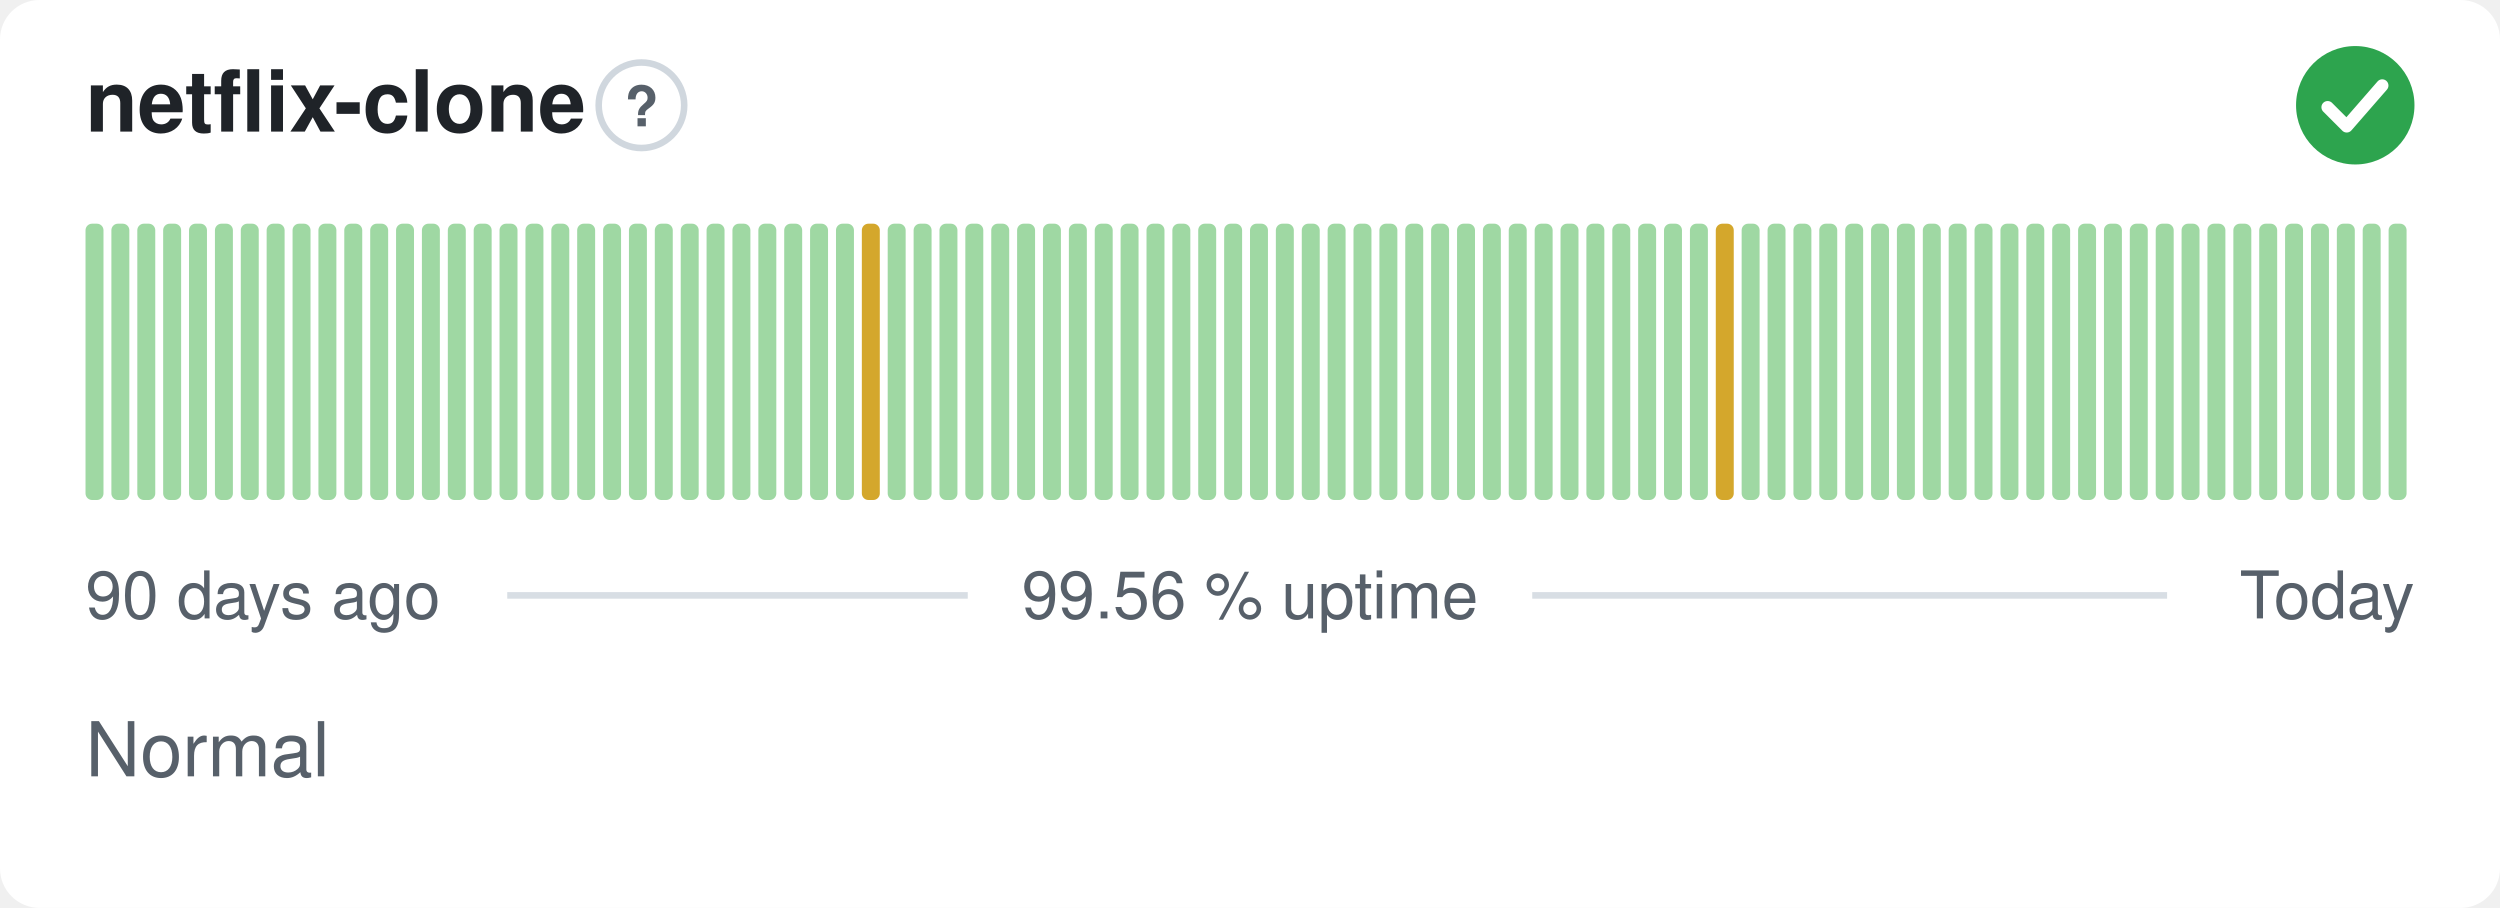
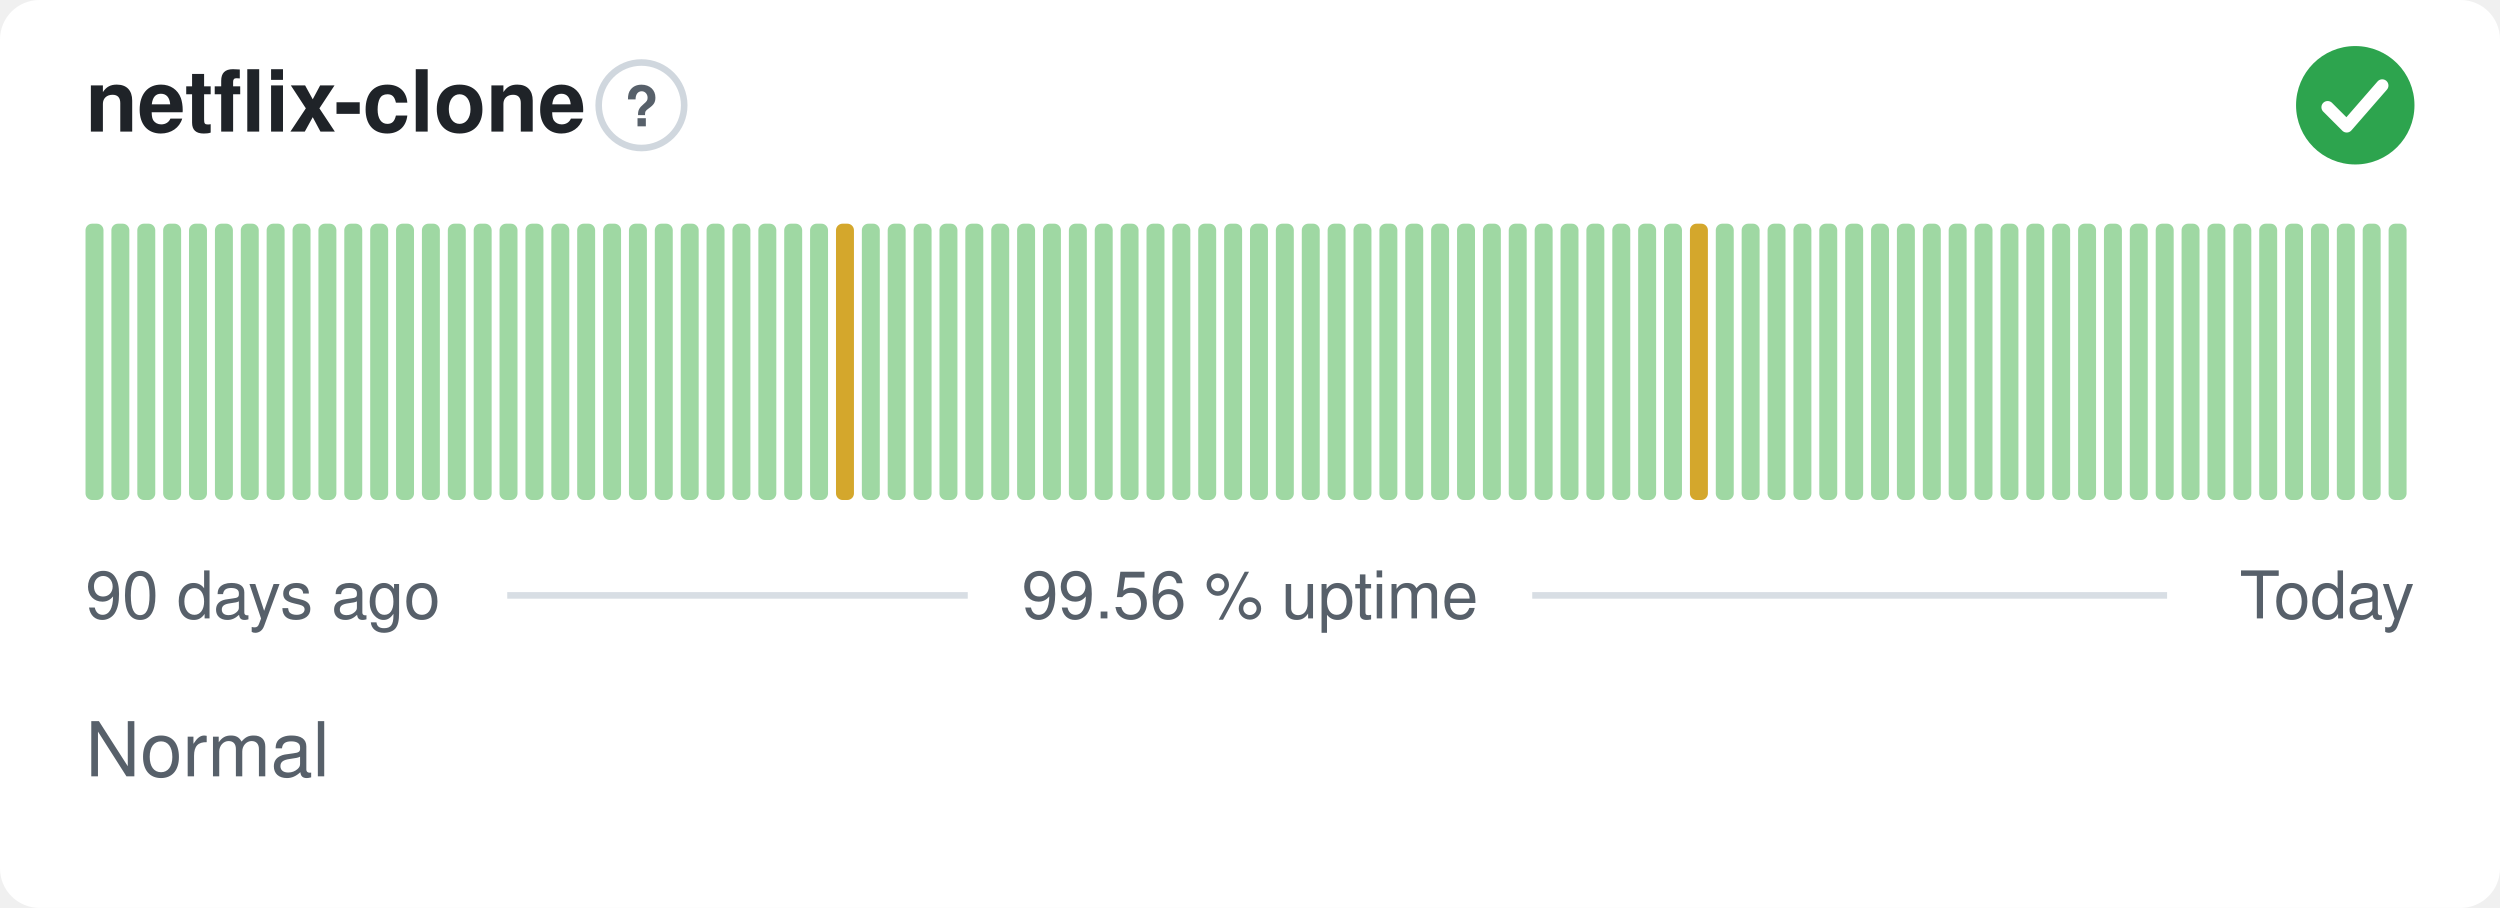
<svg xmlns="http://www.w3.org/2000/svg" width="380" height="138" viewBox="0 0 380 138" role="img" aria-label="netflix-clone: Normal, 99.56 % uptime over the last 90 days" font-family="-apple-system,BlinkMacSystemFont,'Segoe UI',Helvetica,Arial,sans-serif">
  <style>
    @media (prefers-color-scheme: dark) {
      .bg { fill: #0d1117 }
      .title { fill: #e6edf3 }
      .muted { fill: #8b949e }
      .hint { stroke: #30363d }
      .rule { stroke: #30363d }
      .nodata { fill: #21262d }
    }
  </style>
  <rect class="bg" width="380" height="138" rx="6" fill="#ffffff" />
  <text class="title" x="13" y="20" font-size="13" font-weight="600" fill="#1f2328">netflix-clone</text>
  <circle class="hint" cx="97.5" cy="16" r="6.5" fill="none" stroke="#d0d7de" stroke-width="1" />
  <text class="muted" x="97.5" y="19.2" text-anchor="middle" font-size="8.5" font-weight="700" fill="#57606a">?</text>
  <circle cx="358" cy="16" r="9" fill="#2da44e" />
  <path d="M353.80 16.30l2.90 2.90 5.40 -6.20" fill="none" stroke="#fff" stroke-width="1.89" stroke-linecap="round" stroke-linejoin="round" />
  <rect x="13.00" y="34.00" width="2.73" height="42.00" rx="1" fill="#9fd8a3" />
  <rect x="16.93" y="34.00" width="2.73" height="42.00" rx="1" fill="#9fd8a3" />
  <rect x="20.87" y="34.00" width="2.73" height="42.00" rx="1" fill="#9fd8a3" />
  <rect x="24.80" y="34.00" width="2.73" height="42.00" rx="1" fill="#9fd8a3" />
  <rect x="28.73" y="34.00" width="2.73" height="42.00" rx="1" fill="#9fd8a3" />
  <rect x="32.67" y="34.00" width="2.73" height="42.00" rx="1" fill="#9fd8a3" />
  <rect x="36.60" y="34.00" width="2.73" height="42.00" rx="1" fill="#9fd8a3" />
  <rect x="40.53" y="34.00" width="2.73" height="42.00" rx="1" fill="#9fd8a3" />
  <rect x="44.47" y="34.00" width="2.73" height="42.00" rx="1" fill="#9fd8a3" />
  <rect x="48.40" y="34.00" width="2.73" height="42.00" rx="1" fill="#9fd8a3" />
  <rect x="52.33" y="34.00" width="2.73" height="42.00" rx="1" fill="#9fd8a3" />
  <rect x="56.27" y="34.00" width="2.73" height="42.00" rx="1" fill="#9fd8a3" />
  <rect x="60.20" y="34.00" width="2.73" height="42.00" rx="1" fill="#9fd8a3" />
  <rect x="64.13" y="34.00" width="2.73" height="42.00" rx="1" fill="#9fd8a3" />
  <rect x="68.07" y="34.00" width="2.73" height="42.00" rx="1" fill="#9fd8a3" />
  <rect x="72.00" y="34.00" width="2.73" height="42.00" rx="1" fill="#9fd8a3" />
  <rect x="75.93" y="34.00" width="2.73" height="42.00" rx="1" fill="#9fd8a3" />
  <rect x="79.87" y="34.00" width="2.73" height="42.00" rx="1" fill="#9fd8a3" />
  <rect x="83.80" y="34.00" width="2.73" height="42.00" rx="1" fill="#9fd8a3" />
  <rect x="87.73" y="34.00" width="2.73" height="42.00" rx="1" fill="#9fd8a3" />
  <rect x="91.67" y="34.00" width="2.73" height="42.00" rx="1" fill="#9fd8a3" />
  <rect x="95.60" y="34.00" width="2.73" height="42.00" rx="1" fill="#9fd8a3" />
  <rect x="99.53" y="34.00" width="2.73" height="42.00" rx="1" fill="#9fd8a3" />
  <rect x="103.47" y="34.00" width="2.73" height="42.00" rx="1" fill="#9fd8a3" />
  <rect x="107.40" y="34.00" width="2.73" height="42.00" rx="1" fill="#9fd8a3" />
  <rect x="111.33" y="34.00" width="2.73" height="42.00" rx="1" fill="#9fd8a3" />
  <rect x="115.27" y="34.00" width="2.73" height="42.00" rx="1" fill="#9fd8a3" />
  <rect x="119.20" y="34.00" width="2.73" height="42.00" rx="1" fill="#9fd8a3" />
  <rect x="123.13" y="34.00" width="2.73" height="42.00" rx="1" fill="#9fd8a3" />
-   <rect x="127.07" y="34.00" width="2.73" height="42.00" rx="1" fill="#9fd8a3" />
-   <rect x="131.00" y="34.00" width="2.73" height="42.00" rx="1" fill="#d4a72c" />
+   <rect x="127.07" y="34.00" width="2.73" height="42.00" rx="1" fill="#d4a72c" />
+   <rect x="131.00" y="34.00" width="2.73" height="42.00" rx="1" fill="#9fd8a3" />
  <rect x="134.93" y="34.00" width="2.73" height="42.00" rx="1" fill="#9fd8a3" />
  <rect x="138.87" y="34.00" width="2.73" height="42.00" rx="1" fill="#9fd8a3" />
  <rect x="142.80" y="34.00" width="2.73" height="42.00" rx="1" fill="#9fd8a3" />
  <rect x="146.73" y="34.00" width="2.73" height="42.00" rx="1" fill="#9fd8a3" />
  <rect x="150.67" y="34.00" width="2.73" height="42.00" rx="1" fill="#9fd8a3" />
  <rect x="154.60" y="34.00" width="2.73" height="42.00" rx="1" fill="#9fd8a3" />
  <rect x="158.53" y="34.00" width="2.73" height="42.00" rx="1" fill="#9fd8a3" />
  <rect x="162.47" y="34.00" width="2.73" height="42.00" rx="1" fill="#9fd8a3" />
  <rect x="166.40" y="34.00" width="2.73" height="42.00" rx="1" fill="#9fd8a3" />
  <rect x="170.33" y="34.00" width="2.73" height="42.00" rx="1" fill="#9fd8a3" />
  <rect x="174.27" y="34.00" width="2.73" height="42.00" rx="1" fill="#9fd8a3" />
  <rect x="178.20" y="34.00" width="2.73" height="42.00" rx="1" fill="#9fd8a3" />
  <rect x="182.13" y="34.00" width="2.73" height="42.00" rx="1" fill="#9fd8a3" />
  <rect x="186.07" y="34.00" width="2.73" height="42.00" rx="1" fill="#9fd8a3" />
  <rect x="190.00" y="34.00" width="2.73" height="42.00" rx="1" fill="#9fd8a3" />
  <rect x="193.93" y="34.00" width="2.73" height="42.00" rx="1" fill="#9fd8a3" />
  <rect x="197.87" y="34.00" width="2.73" height="42.00" rx="1" fill="#9fd8a3" />
  <rect x="201.80" y="34.00" width="2.73" height="42.00" rx="1" fill="#9fd8a3" />
  <rect x="205.73" y="34.00" width="2.73" height="42.00" rx="1" fill="#9fd8a3" />
  <rect x="209.67" y="34.00" width="2.73" height="42.00" rx="1" fill="#9fd8a3" />
  <rect x="213.60" y="34.00" width="2.73" height="42.00" rx="1" fill="#9fd8a3" />
  <rect x="217.53" y="34.00" width="2.73" height="42.00" rx="1" fill="#9fd8a3" />
  <rect x="221.47" y="34.00" width="2.73" height="42.00" rx="1" fill="#9fd8a3" />
  <rect x="225.40" y="34.00" width="2.73" height="42.00" rx="1" fill="#9fd8a3" />
  <rect x="229.33" y="34.00" width="2.73" height="42.00" rx="1" fill="#9fd8a3" />
  <rect x="233.27" y="34.00" width="2.73" height="42.00" rx="1" fill="#9fd8a3" />
  <rect x="237.20" y="34.00" width="2.73" height="42.00" rx="1" fill="#9fd8a3" />
  <rect x="241.13" y="34.00" width="2.73" height="42.00" rx="1" fill="#9fd8a3" />
  <rect x="245.07" y="34.00" width="2.73" height="42.00" rx="1" fill="#9fd8a3" />
  <rect x="249.00" y="34.00" width="2.73" height="42.00" rx="1" fill="#9fd8a3" />
  <rect x="252.93" y="34.00" width="2.73" height="42.00" rx="1" fill="#9fd8a3" />
-   <rect x="256.87" y="34.00" width="2.73" height="42.00" rx="1" fill="#9fd8a3" />
-   <rect x="260.80" y="34.00" width="2.73" height="42.00" rx="1" fill="#d4a72c" />
+   <rect x="256.87" y="34.00" width="2.73" height="42.00" rx="1" fill="#d4a72c" />
+   <rect x="260.80" y="34.00" width="2.73" height="42.00" rx="1" fill="#9fd8a3" />
  <rect x="264.73" y="34.00" width="2.73" height="42.00" rx="1" fill="#9fd8a3" />
  <rect x="268.67" y="34.00" width="2.73" height="42.00" rx="1" fill="#9fd8a3" />
  <rect x="272.60" y="34.00" width="2.73" height="42.00" rx="1" fill="#9fd8a3" />
  <rect x="276.53" y="34.00" width="2.73" height="42.00" rx="1" fill="#9fd8a3" />
  <rect x="280.47" y="34.00" width="2.73" height="42.00" rx="1" fill="#9fd8a3" />
  <rect x="284.40" y="34.00" width="2.73" height="42.00" rx="1" fill="#9fd8a3" />
  <rect x="288.33" y="34.00" width="2.73" height="42.00" rx="1" fill="#9fd8a3" />
  <rect x="292.27" y="34.00" width="2.73" height="42.00" rx="1" fill="#9fd8a3" />
  <rect x="296.20" y="34.00" width="2.73" height="42.00" rx="1" fill="#9fd8a3" />
  <rect x="300.13" y="34.00" width="2.73" height="42.00" rx="1" fill="#9fd8a3" />
  <rect x="304.07" y="34.00" width="2.73" height="42.00" rx="1" fill="#9fd8a3" />
  <rect x="308.00" y="34.00" width="2.73" height="42.00" rx="1" fill="#9fd8a3" />
  <rect x="311.93" y="34.00" width="2.73" height="42.00" rx="1" fill="#9fd8a3" />
  <rect x="315.87" y="34.00" width="2.73" height="42.00" rx="1" fill="#9fd8a3" />
  <rect x="319.80" y="34.00" width="2.73" height="42.00" rx="1" fill="#9fd8a3" />
  <rect x="323.73" y="34.00" width="2.73" height="42.00" rx="1" fill="#9fd8a3" />
  <rect x="327.67" y="34.00" width="2.73" height="42.00" rx="1" fill="#9fd8a3" />
  <rect x="331.60" y="34.00" width="2.73" height="42.00" rx="1" fill="#9fd8a3" />
  <rect x="335.53" y="34.00" width="2.73" height="42.00" rx="1" fill="#9fd8a3" />
  <rect x="339.47" y="34.00" width="2.73" height="42.00" rx="1" fill="#9fd8a3" />
  <rect x="343.40" y="34.00" width="2.73" height="42.00" rx="1" fill="#9fd8a3" />
  <rect x="347.33" y="34.00" width="2.73" height="42.00" rx="1" fill="#9fd8a3" />
  <rect x="351.27" y="34.00" width="2.73" height="42.00" rx="1" fill="#9fd8a3" />
  <rect x="355.20" y="34.00" width="2.73" height="42.00" rx="1" fill="#9fd8a3" />
  <rect x="359.13" y="34.00" width="2.73" height="42.00" rx="1" fill="#9fd8a3" />
  <rect x="363.07" y="34.00" width="2.73" height="42.00" rx="1" fill="#9fd8a3" />
  <text class="muted" x="13" y="94" font-size="10" fill="#57606a">90 days ago</text>
  <text class="muted" x="190" y="94" text-anchor="middle" font-size="10" fill="#57606a">99.56 % uptime</text>
  <text class="muted" x="367" y="94" text-anchor="end" font-size="10" fill="#57606a">Today</text>
  <line class="rule" x1="77.1" y1="90.5" x2="147.1" y2="90.5" stroke="#d8dee4" stroke-width="1" />
  <line class="rule" x1="232.9" y1="90.5" x2="329.4" y2="90.5" stroke="#d8dee4" stroke-width="1" />
  <text class="muted" x="13" y="118" font-size="11.5" fill="#57606a">Normal</text>
</svg>
